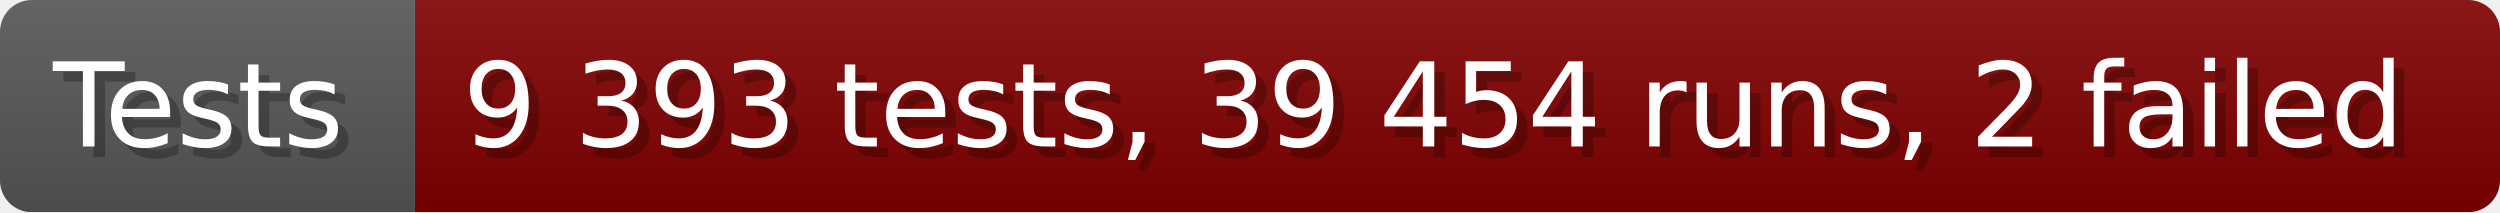
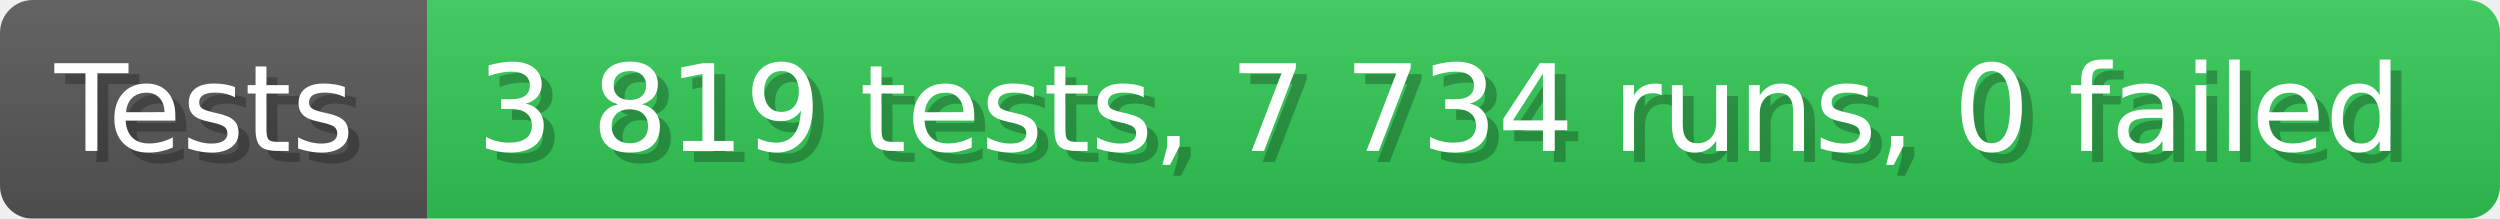
- <svg xmlns="http://www.w3.org/2000/svg" width="235.6" height="20" viewBox="0 0 2356 200" role="img" aria-label="Tests: 9 393 tests, 39 454 runs, 2 failed">
+ <svg xmlns="http://www.w3.org/2000/svg" width="228.6" height="20" viewBox="0 0 2286 200" role="img" aria-label="Tests: 3 819 tests, 7 734 runs, 0 failed">
  <linearGradient id="a" x2="0" y2="100%">
    <stop offset="0" stop-opacity=".1" stop-color="#EEE" />
    <stop offset="1" stop-opacity=".1" />
  </linearGradient>
  <mask id="m">
-     <rect width="2356" height="200" rx="30" fill="#FFF" />
+     <rect width="2286" height="200" rx="30" fill="#FFF" />
  </mask>
  <g mask="url(#m)">
    <rect width="391" height="200" fill="#555" />
-     <rect width="1965" height="200" fill="#800000" x="391" />
-     <rect width="2356" height="200" fill="url(#a)" />
+     <rect width="1895" height="200" fill="#31c653" x="391" />
+     <rect width="2286" height="200" fill="url(#a)" />
  </g>
  <g aria-hidden="true" fill="#fff" text-anchor="start" font-family="Verdana,DejaVu Sans,sans-serif" font-size="110">
    <text x="60" y="148" textLength="291" fill="#000" opacity="0.25">Tests</text>
    <text x="50" y="138" textLength="291">Tests</text>
-     <text x="446" y="148" textLength="1865" fill="#000" opacity="0.25">9 393 tests, 39 454 runs, 2 failed</text>
-     <text x="436" y="138" textLength="1865">9 393 tests, 39 454 runs, 2 failed</text>
+     <text x="446" y="148" textLength="1795" fill="#000" opacity="0.25">3 819 tests, 7 734 runs, 0 failed</text>
+     <text x="436" y="138" textLength="1795">3 819 tests, 7 734 runs, 0 failed</text>
  </g>
</svg>
